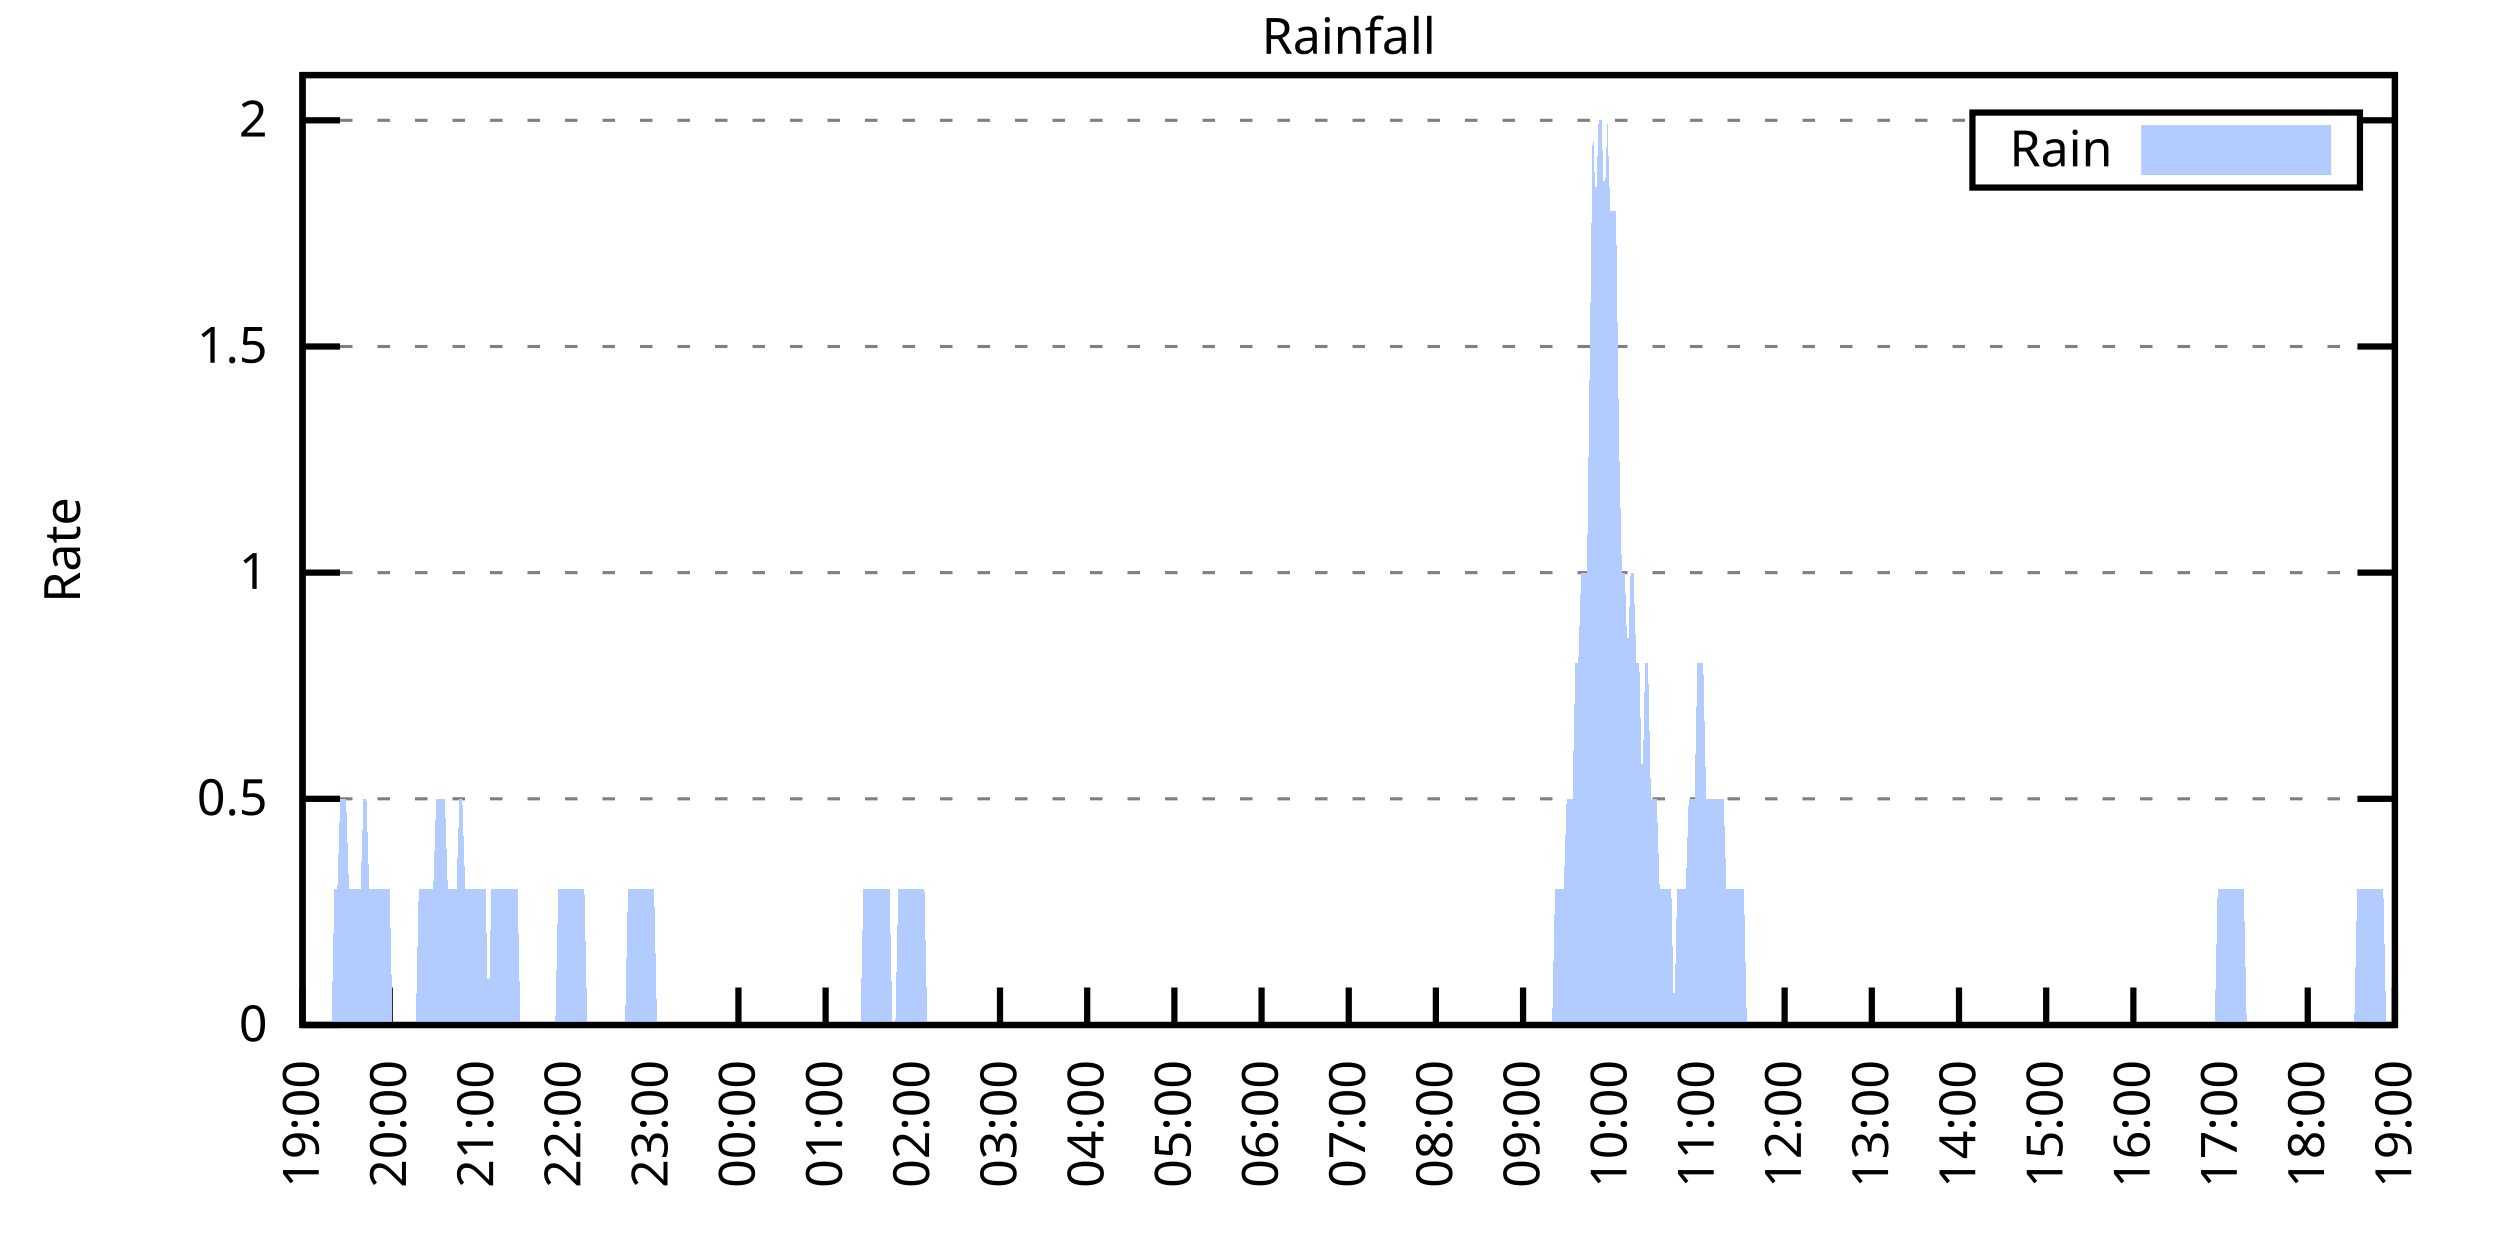
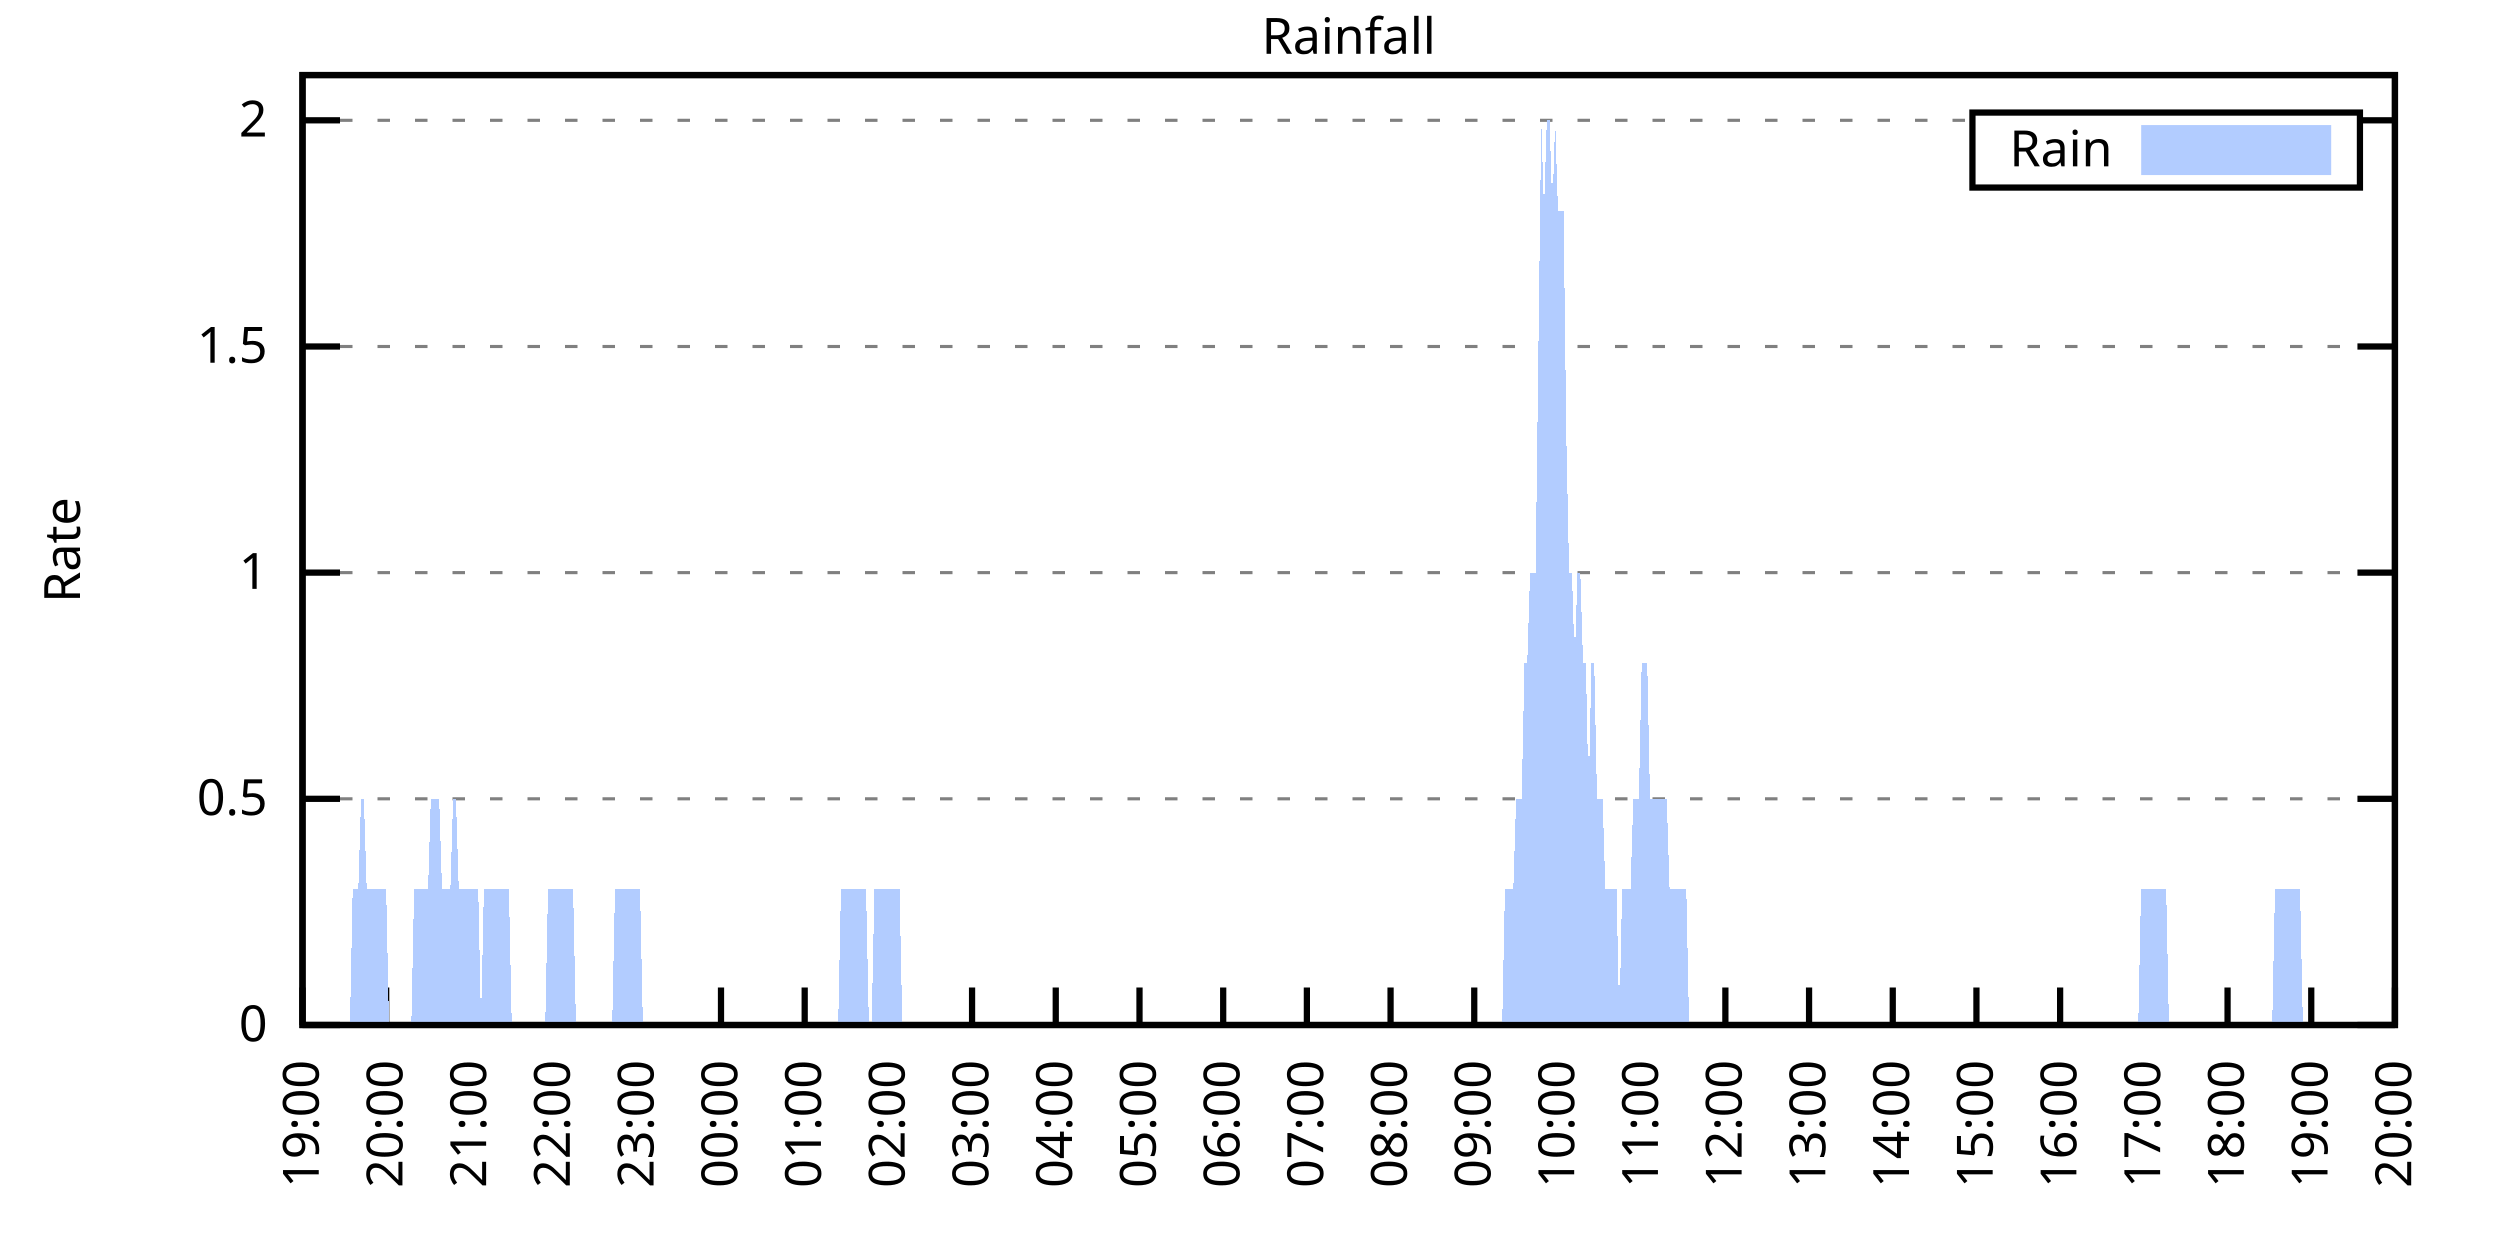
<svg xmlns="http://www.w3.org/2000/svg" xmlns:xlink="http://www.w3.org/1999/xlink" width="400" height="200" viewBox="0 0 400 200">
  <g id="gnuplot_canvas">
    <rect x="0" y="0" width="400" height="200" fill="none" />
    <defs>
      <circle id="gpDot" r="0.5" stroke-width="0.5" stroke="currentColor" />
      <path id="gpPt0" stroke-width="0.333" stroke="currentColor" d="M-1,0 h2 M0,-1 v2" />
      <path id="gpPt1" stroke-width="0.333" stroke="currentColor" d="M-1,-1 L1,1 M1,-1 L-1,1" />
      <path id="gpPt2" stroke-width="0.333" stroke="currentColor" d="M-1,0 L1,0 M0,-1 L0,1 M-1,-1 L1,1 M-1,1 L1,-1" />
      <rect id="gpPt3" stroke-width="0.333" stroke="currentColor" x="-1" y="-1" width="2" height="2" />
      <rect id="gpPt4" stroke-width="0.333" stroke="currentColor" fill="currentColor" x="-1" y="-1" width="2" height="2" />
      <circle id="gpPt5" stroke-width="0.333" stroke="currentColor" cx="0" cy="0" r="1" />
      <use xlink:href="#gpPt5" id="gpPt6" fill="currentColor" stroke="none" />
      <path id="gpPt7" stroke-width="0.333" stroke="currentColor" d="M0,-1.33 L-1.33,0.67 L1.33,0.67 z" />
      <use xlink:href="#gpPt7" id="gpPt8" fill="currentColor" stroke="none" />
      <use xlink:href="#gpPt7" id="gpPt9" stroke="currentColor" transform="rotate(180)" />
      <use xlink:href="#gpPt9" id="gpPt10" fill="currentColor" stroke="none" />
      <use xlink:href="#gpPt3" id="gpPt11" stroke="currentColor" transform="rotate(45)" />
      <use xlink:href="#gpPt11" id="gpPt12" fill="currentColor" stroke="none" />
      <path id="gpPt13" stroke-width="0.333" stroke="currentColor" d="M0,1.330 L1.265,0.411 L0.782,-1.067 L-0.782,-1.076 L-1.265,0.411 z" />
      <use xlink:href="#gpPt13" id="gpPt14" fill="currentColor" stroke="none" />
      <filter id="textbox" filterUnits="objectBoundingBox" x="0" y="0" height="1" width="1">
        <feFlood flood-color="white" flood-opacity="1" result="bgnd" />
        <feComposite in="SourceGraphic" in2="bgnd" operator="atop" />
      </filter>
      <filter id="greybox" filterUnits="objectBoundingBox" x="0" y="0" height="1" width="1">
        <feFlood flood-color="lightgrey" flood-opacity="1" result="grey" />
        <feComposite in="SourceGraphic" in2="grey" operator="atop" />
      </filter>
    </defs>
    <g fill="none" color="white" stroke="currentColor" stroke-width="1.00" stroke-linecap="butt" stroke-linejoin="miter">
</g>
    <g fill="none" color="black" stroke="currentColor" stroke-width="1.00" stroke-linecap="butt" stroke-linejoin="miter">
      <g stroke="none" shape-rendering="crispEdges">
        <polygon fill="rgb(255, 255, 255)" points="48.40,164.00 383.18,164.00 383.18,12.02 48.40,12.02 " />
      </g>
    </g>
    <g fill="none" color="black" stroke="currentColor" stroke-width="1.00" stroke-linecap="butt" stroke-linejoin="miter">
</g>
    <g fill="none" color="black" stroke="black" stroke-width="0.50" stroke-linecap="butt" stroke-linejoin="miter">
</g>
    <g fill="none" color="gray" stroke="currentColor" stroke-width="0.50" stroke-linecap="butt" stroke-linejoin="miter">
      <path stroke="gray" stroke-dasharray="2,4" class="gridline" d="M48.40,164.00 L383.19,164.00  " />
    </g>
    <g fill="none" color="gray" stroke="gray" stroke-width="1.00" stroke-linecap="butt" stroke-linejoin="miter">
</g>
    <g fill="none" color="black" stroke="currentColor" stroke-width="1.00" stroke-linecap="butt" stroke-linejoin="miter">
      <path stroke="black" d="M48.40,164.00 L54.40,164.00 M383.19,164.00 L377.19,164.00  " />
      <g transform="translate(42.80,166.60)" stroke="none" fill="black" font-family="Sans" font-size="8.00" text-anchor="end">
        <text>
          <tspan font-family="Sans"> 0</tspan>
        </text>
      </g>
    </g>
    <g fill="none" color="black" stroke="currentColor" stroke-width="1.00" stroke-linecap="butt" stroke-linejoin="miter">
</g>
    <g fill="none" color="black" stroke="black" stroke-width="0.50" stroke-linecap="butt" stroke-linejoin="miter">
</g>
    <g fill="none" color="gray" stroke="currentColor" stroke-width="0.50" stroke-linecap="butt" stroke-linejoin="miter">
      <path stroke="gray" stroke-dasharray="2,4" class="gridline" d="M48.40,127.81 L383.19,127.81  " />
    </g>
    <g fill="none" color="gray" stroke="gray" stroke-width="1.00" stroke-linecap="butt" stroke-linejoin="miter">
</g>
    <g fill="none" color="black" stroke="currentColor" stroke-width="1.00" stroke-linecap="butt" stroke-linejoin="miter">
      <path stroke="black" d="M48.40,127.81 L54.40,127.81 M383.19,127.81 L377.19,127.81  " />
      <g transform="translate(42.80,130.41)" stroke="none" fill="black" font-family="Sans" font-size="8.00" text-anchor="end">
        <text>
          <tspan font-family="Sans"> 0.5</tspan>
        </text>
      </g>
    </g>
    <g fill="none" color="black" stroke="currentColor" stroke-width="1.00" stroke-linecap="butt" stroke-linejoin="miter">
</g>
    <g fill="none" color="black" stroke="black" stroke-width="0.50" stroke-linecap="butt" stroke-linejoin="miter">
</g>
    <g fill="none" color="gray" stroke="currentColor" stroke-width="0.50" stroke-linecap="butt" stroke-linejoin="miter">
      <path stroke="gray" stroke-dasharray="2,4" class="gridline" d="M48.40,91.62 L383.19,91.62  " />
    </g>
    <g fill="none" color="gray" stroke="gray" stroke-width="1.00" stroke-linecap="butt" stroke-linejoin="miter">
</g>
    <g fill="none" color="black" stroke="currentColor" stroke-width="1.00" stroke-linecap="butt" stroke-linejoin="miter">
      <path stroke="black" d="M48.40,91.62 L54.40,91.62 M383.19,91.62 L377.19,91.62  " />
      <g transform="translate(42.80,94.22)" stroke="none" fill="black" font-family="Sans" font-size="8.00" text-anchor="end">
        <text>
          <tspan font-family="Sans"> 1</tspan>
        </text>
      </g>
    </g>
    <g fill="none" color="black" stroke="currentColor" stroke-width="1.00" stroke-linecap="butt" stroke-linejoin="miter">
</g>
    <g fill="none" color="black" stroke="black" stroke-width="0.50" stroke-linecap="butt" stroke-linejoin="miter">
</g>
    <g fill="none" color="gray" stroke="currentColor" stroke-width="0.50" stroke-linecap="butt" stroke-linejoin="miter">
      <path stroke="gray" stroke-dasharray="2,4" class="gridline" d="M48.40,55.44 L383.19,55.44  " />
    </g>
    <g fill="none" color="gray" stroke="gray" stroke-width="1.00" stroke-linecap="butt" stroke-linejoin="miter">
</g>
    <g fill="none" color="black" stroke="currentColor" stroke-width="1.00" stroke-linecap="butt" stroke-linejoin="miter">
      <path stroke="black" d="M48.40,55.44 L54.40,55.44 M383.19,55.44 L377.19,55.44  " />
      <g transform="translate(42.80,58.04)" stroke="none" fill="black" font-family="Sans" font-size="8.00" text-anchor="end">
        <text>
          <tspan font-family="Sans"> 1.5</tspan>
        </text>
      </g>
    </g>
    <g fill="none" color="black" stroke="currentColor" stroke-width="1.00" stroke-linecap="butt" stroke-linejoin="miter">
</g>
    <g fill="none" color="black" stroke="black" stroke-width="0.50" stroke-linecap="butt" stroke-linejoin="miter">
</g>
    <g fill="none" color="gray" stroke="currentColor" stroke-width="0.50" stroke-linecap="butt" stroke-linejoin="miter">
      <path stroke="gray" stroke-dasharray="2,4" class="gridline" d="M48.40,19.25 L315.59,19.25 M377.59,19.25 L383.19,19.25  " />
    </g>
    <g fill="none" color="gray" stroke="gray" stroke-width="1.00" stroke-linecap="butt" stroke-linejoin="miter">
</g>
    <g fill="none" color="black" stroke="currentColor" stroke-width="1.00" stroke-linecap="butt" stroke-linejoin="miter">
      <path stroke="black" d="M48.40,19.25 L54.40,19.25 M383.19,19.25 L377.19,19.25  " />
      <g transform="translate(42.80,21.85)" stroke="none" fill="black" font-family="Sans" font-size="8.00" text-anchor="end">
        <text>
          <tspan font-family="Sans"> 2</tspan>
        </text>
      </g>
    </g>
    <g fill="none" color="black" stroke="currentColor" stroke-width="1.00" stroke-linecap="butt" stroke-linejoin="miter">
      <path stroke="black" d="M48.40,164.00 L48.40,158.00  " />
      <g transform="translate(51.00,169.60) rotate(270.00)" stroke="none" fill="black" font-family="Sans" font-size="8.00" text-anchor="end">
        <text>
          <tspan font-family="Sans">19:00</tspan>
        </text>
      </g>
    </g>
    <g fill="none" color="black" stroke="currentColor" stroke-width="1.00" stroke-linecap="butt" stroke-linejoin="miter">
-       <path stroke="black" d="M62.35,164.00 L62.35,158.00  " />
-       <g transform="translate(64.95,169.60) rotate(270.00)" stroke="none" fill="black" font-family="Sans" font-size="8.00" text-anchor="end">
+       <path stroke="black" d="M61.79,164.00 L61.79,158.00  " />
+       <g transform="translate(64.39,169.60) rotate(270.00)" stroke="none" fill="black" font-family="Sans" font-size="8.00" text-anchor="end">
        <text>
          <tspan font-family="Sans">20:00</tspan>
        </text>
      </g>
    </g>
    <g fill="none" color="black" stroke="currentColor" stroke-width="1.00" stroke-linecap="butt" stroke-linejoin="miter">
-       <path stroke="black" d="M76.30,164.00 L76.30,158.00  " />
-       <g transform="translate(78.90,169.60) rotate(270.00)" stroke="none" fill="black" font-family="Sans" font-size="8.00" text-anchor="end">
+       <path stroke="black" d="M75.18,164.00 L75.18,158.00  " />
+       <g transform="translate(77.78,169.60) rotate(270.00)" stroke="none" fill="black" font-family="Sans" font-size="8.00" text-anchor="end">
        <text>
          <tspan font-family="Sans">21:00</tspan>
        </text>
      </g>
    </g>
    <g fill="none" color="black" stroke="currentColor" stroke-width="1.00" stroke-linecap="butt" stroke-linejoin="miter">
-       <path stroke="black" d="M90.25,164.00 L90.25,158.00  " />
-       <g transform="translate(92.85,169.60) rotate(270.00)" stroke="none" fill="black" font-family="Sans" font-size="8.00" text-anchor="end">
+       <path stroke="black" d="M88.57,164.00 L88.57,158.00  " />
+       <g transform="translate(91.17,169.60) rotate(270.00)" stroke="none" fill="black" font-family="Sans" font-size="8.00" text-anchor="end">
        <text>
          <tspan font-family="Sans">22:00</tspan>
        </text>
      </g>
    </g>
    <g fill="none" color="black" stroke="currentColor" stroke-width="1.00" stroke-linecap="butt" stroke-linejoin="miter">
-       <path stroke="black" d="M104.20,164.00 L104.20,158.00  " />
-       <g transform="translate(106.80,169.60) rotate(270.00)" stroke="none" fill="black" font-family="Sans" font-size="8.00" text-anchor="end">
+       <path stroke="black" d="M101.97,164.00 L101.97,158.00  " />
+       <g transform="translate(104.57,169.60) rotate(270.00)" stroke="none" fill="black" font-family="Sans" font-size="8.00" text-anchor="end">
        <text>
          <tspan font-family="Sans">23:00</tspan>
        </text>
      </g>
    </g>
    <g fill="none" color="black" stroke="currentColor" stroke-width="1.00" stroke-linecap="butt" stroke-linejoin="miter">
-       <path stroke="black" d="M118.15,164.00 L118.15,158.00  " />
-       <g transform="translate(120.75,169.60) rotate(270.00)" stroke="none" fill="black" font-family="Sans" font-size="8.00" text-anchor="end">
+       <path stroke="black" d="M115.36,164.00 L115.36,158.00  " />
+       <g transform="translate(117.96,169.60) rotate(270.00)" stroke="none" fill="black" font-family="Sans" font-size="8.00" text-anchor="end">
        <text>
          <tspan font-family="Sans">00:00</tspan>
        </text>
      </g>
    </g>
    <g fill="none" color="black" stroke="currentColor" stroke-width="1.00" stroke-linecap="butt" stroke-linejoin="miter">
-       <path stroke="black" d="M132.10,164.00 L132.10,158.00  " />
-       <g transform="translate(134.70,169.60) rotate(270.00)" stroke="none" fill="black" font-family="Sans" font-size="8.00" text-anchor="end">
+       <path stroke="black" d="M128.75,164.00 L128.75,158.00  " />
+       <g transform="translate(131.35,169.60) rotate(270.00)" stroke="none" fill="black" font-family="Sans" font-size="8.00" text-anchor="end">
        <text>
          <tspan font-family="Sans">01:00</tspan>
        </text>
      </g>
    </g>
    <g fill="none" color="black" stroke="currentColor" stroke-width="1.00" stroke-linecap="butt" stroke-linejoin="miter">
-       <path stroke="black" d="M146.05,164.00 L146.05,158.00  " />
-       <g transform="translate(148.65,169.60) rotate(270.00)" stroke="none" fill="black" font-family="Sans" font-size="8.00" text-anchor="end">
+       <path stroke="black" d="M142.14,164.00 L142.14,158.00  " />
+       <g transform="translate(144.74,169.60) rotate(270.00)" stroke="none" fill="black" font-family="Sans" font-size="8.00" text-anchor="end">
        <text>
          <tspan font-family="Sans">02:00</tspan>
        </text>
      </g>
    </g>
    <g fill="none" color="black" stroke="currentColor" stroke-width="1.00" stroke-linecap="butt" stroke-linejoin="miter">
-       <path stroke="black" d="M160.00,164.00 L160.00,158.00  " />
-       <g transform="translate(162.60,169.60) rotate(270.00)" stroke="none" fill="black" font-family="Sans" font-size="8.00" text-anchor="end">
+       <path stroke="black" d="M155.53,164.00 L155.53,158.00  " />
+       <g transform="translate(158.13,169.60) rotate(270.00)" stroke="none" fill="black" font-family="Sans" font-size="8.00" text-anchor="end">
        <text>
          <tspan font-family="Sans">03:00</tspan>
        </text>
      </g>
    </g>
    <g fill="none" color="black" stroke="currentColor" stroke-width="1.00" stroke-linecap="butt" stroke-linejoin="miter">
-       <path stroke="black" d="M173.95,164.00 L173.95,158.00  " />
-       <g transform="translate(176.55,169.60) rotate(270.00)" stroke="none" fill="black" font-family="Sans" font-size="8.00" text-anchor="end">
+       <path stroke="black" d="M168.92,164.00 L168.92,158.00  " />
+       <g transform="translate(171.52,169.60) rotate(270.00)" stroke="none" fill="black" font-family="Sans" font-size="8.00" text-anchor="end">
        <text>
          <tspan font-family="Sans">04:00</tspan>
        </text>
      </g>
    </g>
    <g fill="none" color="black" stroke="currentColor" stroke-width="1.00" stroke-linecap="butt" stroke-linejoin="miter">
-       <path stroke="black" d="M187.90,164.00 L187.90,158.00  " />
-       <g transform="translate(190.50,169.60) rotate(270.00)" stroke="none" fill="black" font-family="Sans" font-size="8.00" text-anchor="end">
+       <path stroke="black" d="M182.32,164.00 L182.32,158.00  " />
+       <g transform="translate(184.92,169.60) rotate(270.00)" stroke="none" fill="black" font-family="Sans" font-size="8.00" text-anchor="end">
        <text>
          <tspan font-family="Sans">05:00</tspan>
        </text>
      </g>
    </g>
    <g fill="none" color="black" stroke="currentColor" stroke-width="1.00" stroke-linecap="butt" stroke-linejoin="miter">
-       <path stroke="black" d="M201.85,164.00 L201.85,158.00  " />
-       <g transform="translate(204.45,169.60) rotate(270.00)" stroke="none" fill="black" font-family="Sans" font-size="8.00" text-anchor="end">
+       <path stroke="black" d="M195.71,164.00 L195.71,158.00  " />
+       <g transform="translate(198.31,169.60) rotate(270.00)" stroke="none" fill="black" font-family="Sans" font-size="8.00" text-anchor="end">
        <text>
          <tspan font-family="Sans">06:00</tspan>
        </text>
      </g>
    </g>
    <g fill="none" color="black" stroke="currentColor" stroke-width="1.00" stroke-linecap="butt" stroke-linejoin="miter">
-       <path stroke="black" d="M215.80,164.00 L215.80,158.00  " />
-       <g transform="translate(218.40,169.60) rotate(270.00)" stroke="none" fill="black" font-family="Sans" font-size="8.00" text-anchor="end">
+       <path stroke="black" d="M209.10,164.00 L209.10,158.00  " />
+       <g transform="translate(211.70,169.60) rotate(270.00)" stroke="none" fill="black" font-family="Sans" font-size="8.00" text-anchor="end">
        <text>
          <tspan font-family="Sans">07:00</tspan>
        </text>
      </g>
    </g>
    <g fill="none" color="black" stroke="currentColor" stroke-width="1.00" stroke-linecap="butt" stroke-linejoin="miter">
-       <path stroke="black" d="M229.74,164.00 L229.74,158.00  " />
-       <g transform="translate(232.34,169.60) rotate(270.00)" stroke="none" fill="black" font-family="Sans" font-size="8.00" text-anchor="end">
+       <path stroke="black" d="M222.49,164.00 L222.49,158.00  " />
+       <g transform="translate(225.09,169.60) rotate(270.00)" stroke="none" fill="black" font-family="Sans" font-size="8.00" text-anchor="end">
        <text>
          <tspan font-family="Sans">08:00</tspan>
        </text>
      </g>
    </g>
    <g fill="none" color="black" stroke="currentColor" stroke-width="1.00" stroke-linecap="butt" stroke-linejoin="miter">
-       <path stroke="black" d="M243.69,164.00 L243.69,158.00  " />
-       <g transform="translate(246.29,169.60) rotate(270.00)" stroke="none" fill="black" font-family="Sans" font-size="8.00" text-anchor="end">
+       <path stroke="black" d="M235.88,164.00 L235.88,158.00  " />
+       <g transform="translate(238.48,169.60) rotate(270.00)" stroke="none" fill="black" font-family="Sans" font-size="8.00" text-anchor="end">
        <text>
          <tspan font-family="Sans">09:00</tspan>
        </text>
      </g>
    </g>
    <g fill="none" color="black" stroke="currentColor" stroke-width="1.00" stroke-linecap="butt" stroke-linejoin="miter">
-       <path stroke="black" d="M257.64,164.00 L257.64,158.00  " />
-       <g transform="translate(260.24,169.60) rotate(270.00)" stroke="none" fill="black" font-family="Sans" font-size="8.00" text-anchor="end">
+       <path stroke="black" d="M249.27,164.00 L249.27,158.00  " />
+       <g transform="translate(251.87,169.60) rotate(270.00)" stroke="none" fill="black" font-family="Sans" font-size="8.00" text-anchor="end">
        <text>
          <tspan font-family="Sans">10:00</tspan>
        </text>
      </g>
    </g>
    <g fill="none" color="black" stroke="currentColor" stroke-width="1.00" stroke-linecap="butt" stroke-linejoin="miter">
-       <path stroke="black" d="M271.59,164.00 L271.59,158.00  " />
-       <g transform="translate(274.19,169.60) rotate(270.00)" stroke="none" fill="black" font-family="Sans" font-size="8.00" text-anchor="end">
+       <path stroke="black" d="M262.67,164.00 L262.67,158.00  " />
+       <g transform="translate(265.27,169.60) rotate(270.00)" stroke="none" fill="black" font-family="Sans" font-size="8.00" text-anchor="end">
        <text>
          <tspan font-family="Sans">11:00</tspan>
        </text>
      </g>
    </g>
    <g fill="none" color="black" stroke="currentColor" stroke-width="1.00" stroke-linecap="butt" stroke-linejoin="miter">
-       <path stroke="black" d="M285.54,164.00 L285.54,158.00  " />
-       <g transform="translate(288.14,169.60) rotate(270.00)" stroke="none" fill="black" font-family="Sans" font-size="8.00" text-anchor="end">
+       <path stroke="black" d="M276.06,164.00 L276.06,158.00  " />
+       <g transform="translate(278.66,169.60) rotate(270.00)" stroke="none" fill="black" font-family="Sans" font-size="8.00" text-anchor="end">
        <text>
          <tspan font-family="Sans">12:00</tspan>
        </text>
      </g>
    </g>
    <g fill="none" color="black" stroke="currentColor" stroke-width="1.00" stroke-linecap="butt" stroke-linejoin="miter">
-       <path stroke="black" d="M299.49,164.00 L299.49,158.00  " />
-       <g transform="translate(302.09,169.60) rotate(270.00)" stroke="none" fill="black" font-family="Sans" font-size="8.00" text-anchor="end">
+       <path stroke="black" d="M289.45,164.00 L289.45,158.00  " />
+       <g transform="translate(292.05,169.60) rotate(270.00)" stroke="none" fill="black" font-family="Sans" font-size="8.00" text-anchor="end">
        <text>
          <tspan font-family="Sans">13:00</tspan>
        </text>
      </g>
    </g>
    <g fill="none" color="black" stroke="currentColor" stroke-width="1.00" stroke-linecap="butt" stroke-linejoin="miter">
-       <path stroke="black" d="M313.44,164.00 L313.44,158.00  " />
-       <g transform="translate(316.04,169.60) rotate(270.00)" stroke="none" fill="black" font-family="Sans" font-size="8.00" text-anchor="end">
+       <path stroke="black" d="M302.84,164.00 L302.84,158.00  " />
+       <g transform="translate(305.44,169.60) rotate(270.00)" stroke="none" fill="black" font-family="Sans" font-size="8.00" text-anchor="end">
        <text>
          <tspan font-family="Sans">14:00</tspan>
        </text>
      </g>
    </g>
    <g fill="none" color="black" stroke="currentColor" stroke-width="1.00" stroke-linecap="butt" stroke-linejoin="miter">
-       <path stroke="black" d="M327.39,164.00 L327.39,158.00  " />
-       <g transform="translate(329.99,169.60) rotate(270.00)" stroke="none" fill="black" font-family="Sans" font-size="8.00" text-anchor="end">
+       <path stroke="black" d="M316.23,164.00 L316.23,158.00  " />
+       <g transform="translate(318.83,169.60) rotate(270.00)" stroke="none" fill="black" font-family="Sans" font-size="8.00" text-anchor="end">
        <text>
          <tspan font-family="Sans">15:00</tspan>
        </text>
      </g>
    </g>
    <g fill="none" color="black" stroke="currentColor" stroke-width="1.00" stroke-linecap="butt" stroke-linejoin="miter">
-       <path stroke="black" d="M341.34,164.00 L341.34,158.00  " />
-       <g transform="translate(343.94,169.60) rotate(270.00)" stroke="none" fill="black" font-family="Sans" font-size="8.00" text-anchor="end">
+       <path stroke="black" d="M329.62,164.00 L329.62,158.00  " />
+       <g transform="translate(332.22,169.60) rotate(270.00)" stroke="none" fill="black" font-family="Sans" font-size="8.00" text-anchor="end">
        <text>
          <tspan font-family="Sans">16:00</tspan>
        </text>
      </g>
    </g>
    <g fill="none" color="black" stroke="currentColor" stroke-width="1.00" stroke-linecap="butt" stroke-linejoin="miter">
-       <path stroke="black" d="M355.29,164.00 L355.29,158.00  " />
-       <g transform="translate(357.89,169.60) rotate(270.00)" stroke="none" fill="black" font-family="Sans" font-size="8.00" text-anchor="end">
+       <path stroke="black" d="M343.02,164.00 L343.02,158.00  " />
+       <g transform="translate(345.62,169.60) rotate(270.00)" stroke="none" fill="black" font-family="Sans" font-size="8.00" text-anchor="end">
        <text>
          <tspan font-family="Sans">17:00</tspan>
        </text>
      </g>
    </g>
    <g fill="none" color="black" stroke="currentColor" stroke-width="1.00" stroke-linecap="butt" stroke-linejoin="miter">
-       <path stroke="black" d="M369.24,164.00 L369.24,158.00  " />
-       <g transform="translate(371.84,169.60) rotate(270.00)" stroke="none" fill="black" font-family="Sans" font-size="8.00" text-anchor="end">
+       <path stroke="black" d="M356.41,164.00 L356.41,158.00  " />
+       <g transform="translate(359.01,169.60) rotate(270.00)" stroke="none" fill="black" font-family="Sans" font-size="8.00" text-anchor="end">
        <text>
          <tspan font-family="Sans">18:00</tspan>
+         </text>
+       </g>
+     </g>
+     <g fill="none" color="black" stroke="currentColor" stroke-width="1.00" stroke-linecap="butt" stroke-linejoin="miter">
+       <path stroke="black" d="M369.80,164.00 L369.80,158.00  " />
+       <g transform="translate(372.40,169.60) rotate(270.00)" stroke="none" fill="black" font-family="Sans" font-size="8.00" text-anchor="end">
+         <text>
+           <tspan font-family="Sans">19:00</tspan>
        </text>
      </g>
    </g>
    <g fill="none" color="black" stroke="currentColor" stroke-width="1.00" stroke-linecap="butt" stroke-linejoin="miter">
      <path stroke="black" d="M383.19,164.00 L383.19,158.00  " />
      <g transform="translate(385.79,169.60) rotate(270.00)" stroke="none" fill="black" font-family="Sans" font-size="8.00" text-anchor="end">
        <text>
-           <tspan font-family="Sans">19:00</tspan>
+           <tspan font-family="Sans">20:00</tspan>
        </text>
      </g>
    </g>
    <g fill="none" color="black" stroke="currentColor" stroke-width="1.00" stroke-linecap="butt" stroke-linejoin="miter">
</g>
    <g fill="none" color="black" stroke="currentColor" stroke-width="1.00" stroke-linecap="butt" stroke-linejoin="miter">
      <path stroke="black" d="M48.40,12.01 L48.40,164.00 L383.19,164.00 L383.19,12.01 L48.40,12.01 Z  " />
    </g>
    <g fill="none" color="black" stroke="currentColor" stroke-width="1.00" stroke-linecap="butt" stroke-linejoin="miter">
</g>
    <g fill="none" color="black" stroke="currentColor" stroke-width="1.00" stroke-linecap="butt" stroke-linejoin="miter">
      <path stroke="black" d="M315.59,30.01 L315.59,18.01 L377.59,18.01 L377.59,30.01 L315.59,30.01 Z  " />
    </g>
    <g id="Rainfall_plot_1">
      <g fill="none" color="white" stroke="black" stroke-width="2.00" stroke-linecap="butt" stroke-linejoin="miter">
</g>
      <g fill="none" color="black" stroke="currentColor" stroke-width="2.00" stroke-linecap="butt" stroke-linejoin="miter">
        <g transform="translate(337.99,26.61)" stroke="none" fill="black" font-family="Sans" font-size="8.00" text-anchor="end">
          <text>
            <tspan font-family="Sans">Rain</tspan>
          </text>
        </g>
      </g>
      <g fill="none" color="black" stroke="currentColor" stroke-width="2.00" stroke-linecap="butt" stroke-linejoin="miter">
        <g stroke="none" shape-rendering="crispEdges">
          <polygon fill="rgb(178, 204, 255)" points="343.59,27.01 371.99,27.01 371.99,21.01 343.59,21.01 " />
        </g>
        <path stroke="rgb(178, 204, 255)" d="M343.59,27.01 L371.99,27.01 L371.99,21.01 L343.59,21.01 L343.59,27.01 Z  " />
      </g>
      <g fill="none" color="black" stroke="currentColor" stroke-width="2.00" stroke-linecap="butt" stroke-linejoin="miter">
        <g stroke="none" shape-rendering="crispEdges">
-           <polygon fill="rgb(178, 204, 255)" points="48.86,164.00 49.33,164.00 49.79,164.00 50.26,164.00 50.72,164.00 51.19,164.00 51.65,164.00 52.12,164.00 52.58,164.00 53.05,164.00 53.51,142.29 53.98,142.29 54.44,127.81 54.91,127.81 55.37,127.81 55.84,142.29 56.30,142.29 56.77,142.29 57.23,142.29 57.70,142.29 58.16,127.81 58.63,127.81 59.09,142.29 59.56,142.29 60.02,142.29 60.49,142.29 60.95,142.29 61.42,142.29 61.88,142.29 62.35,142.29 62.81,164.00 63.28,164.00 63.74,164.00 64.21,164.00 64.67,164.00 65.14,164.00 65.60,164.00 66.07,164.00 66.53,164.00 67.00,142.29 67.46,142.29 67.93,142.29 68.39,142.29 68.86,142.29 69.32,142.29 69.79,127.81 70.25,127.81 70.72,127.81 71.18,127.81 71.65,142.29 72.11,142.29 72.58,142.29 73.04,142.29 73.51,127.81 73.97,127.81 74.44,142.29 74.90,142.29 75.37,142.29 75.83,142.29 76.30,142.29 76.76,142.29 77.23,142.29 77.69,142.29 78.16,164.00 78.62,142.29 79.09,142.29 79.55,142.29 80.02,142.29 80.48,142.29 80.95,142.29 81.41,142.29 81.88,142.29 82.34,142.29 82.81,142.29 83.27,164.00 83.74,164.00 84.20,164.00 84.67,164.00 85.13,164.00 85.60,164.00 86.06,164.00 86.53,164.00 86.99,164.00 87.46,164.00 87.92,164.00 88.39,164.00 88.85,164.00 89.32,142.29 89.78,142.29 90.25,142.29 90.71,142.29 91.18,142.29 91.64,142.29 92.11,142.29 92.57,142.29 93.04,142.29 93.50,142.29 93.97,164.00 94.43,164.00 94.90,164.00 95.36,164.00 95.83,164.00 96.29,164.00 96.76,164.00 97.22,164.00 97.69,164.00 98.15,164.00 98.62,164.00 99.08,164.00 99.55,164.00 100.01,164.00 100.48,142.29 100.94,142.29 101.41,142.29 101.87,142.29 102.34,142.29 102.80,142.29 103.27,142.29 103.73,142.29 104.20,142.29 104.66,142.29 105.13,164.00 105.59,164.00 106.06,164.00 106.52,164.00 106.99,164.00 107.45,164.00 107.92,164.00 108.38,164.00 108.85,164.00 109.31,164.00 109.78,164.00 110.24,164.00 110.71,164.00 111.17,164.00 111.64,164.00 112.10,164.00 112.57,164.00 113.03,164.00 113.50,164.00 113.96,164.00 114.43,164.00 114.89,164.00 115.36,164.00 115.82,164.00 116.29,164.00 116.75,164.00 117.22,164.00 117.68,164.00 118.15,164.00 118.61,164.00 119.08,164.00 119.54,164.00 120.01,164.00 120.47,164.00 120.94,164.00 121.40,164.00 121.87,164.00 122.33,164.00 122.80,164.00 123.26,164.00 123.73,164.00 124.19,164.00 124.66,164.00 125.12,164.00 125.59,164.00 126.05,164.00 126.52,164.00 126.98,164.00 127.45,164.00 127.91,164.00 128.38,164.00 128.84,164.00 129.31,164.00 129.77,164.00 130.24,164.00 130.70,164.00 131.17,164.00 131.63,164.00 132.10,164.00 132.56,164.00 133.03,164.00 133.49,164.00 133.96,164.00 134.42,164.00 134.89,164.00 135.35,164.00 135.82,164.00 136.28,164.00 136.75,164.00 137.21,164.00 137.68,164.00 138.14,142.29 138.61,142.29 139.07,142.29 139.54,142.29 140.00,142.29 140.47,142.29 140.93,142.29 141.40,142.29 141.86,142.29 142.33,142.29 142.79,164.00 143.26,164.00 143.72,142.29 144.19,142.29 144.65,142.29 145.12,142.29 145.58,142.29 146.05,142.29 146.51,142.29 146.98,142.29 147.44,142.29 147.91,142.29 148.37,164.00 148.84,164.00 149.30,164.00 149.77,164.00 150.23,164.00 150.70,164.00 151.16,164.00 151.63,164.00 152.09,164.00 152.56,164.00 153.02,164.00 153.49,164.00 153.95,164.00 154.42,164.00 154.88,164.00 155.35,164.00 155.81,164.00 156.28,164.00 156.74,164.00 157.21,164.00 157.67,164.00 158.14,164.00 158.60,164.00 159.07,164.00 159.53,164.00 160.00,164.00 160.46,164.00 160.93,164.00 161.39,164.00 161.86,164.00 162.32,164.00 162.79,164.00 163.25,164.00 163.72,164.00 164.18,164.00 164.65,164.00 165.11,164.00 165.58,164.00 166.04,164.00 166.51,164.00 166.97,164.00 167.44,164.00 167.90,164.00 168.37,164.00 168.83,164.00 169.30,164.00 169.76,164.00 170.23,164.00 170.69,164.00 171.16,164.00 171.62,164.00 172.09,164.00 172.55,164.00 173.02,164.00 173.48,164.00 173.95,164.00 174.41,164.00 174.88,164.00 175.34,164.00 175.81,164.00 176.27,164.00 176.74,164.00 177.20,164.00 177.67,164.00 178.13,164.00 178.60,164.00 179.06,164.00 179.53,164.00 179.99,164.00 180.46,164.00 180.92,164.00 181.39,164.00 181.85,164.00 182.32,164.00 182.78,164.00 183.25,164.00 183.71,164.00 184.18,164.00 184.64,164.00 185.11,164.00 185.57,164.00 186.04,164.00 186.50,164.00 186.97,164.00 187.43,164.00 187.90,164.00 188.36,164.00 188.83,164.00 189.29,164.00 189.76,164.00 190.22,164.00 190.69,164.00 191.15,164.00 191.62,164.00 192.08,164.00 192.55,164.00 193.01,164.00 193.48,164.00 193.94,164.00 194.41,164.00 194.87,164.00 195.34,164.00 195.80,164.00 196.27,164.00 196.73,164.00 197.20,164.00 197.66,164.00 198.13,164.00 198.59,164.00 199.06,164.00 199.52,164.00 199.99,164.00 200.45,164.00 200.92,164.00 201.38,164.00 201.85,164.00 202.31,164.00 202.78,164.00 203.24,164.00 203.71,164.00 204.17,164.00 204.64,164.00 205.10,164.00 205.57,164.00 206.03,164.00 206.50,164.00 206.96,164.00 207.43,164.00 207.89,164.00 208.36,164.00 208.82,164.00 209.29,164.00 209.75,164.00 210.22,164.00 210.68,164.00 211.15,164.00 211.61,164.00 212.08,164.00 212.54,164.00 213.01,164.00 213.47,164.00 213.94,164.00 214.40,164.00 214.87,164.00 215.33,164.00 215.80,164.00 216.26,164.00 216.72,164.00 217.19,164.00 217.65,164.00 218.12,164.00 218.58,164.00 219.05,164.00 219.51,164.00 219.98,164.00 220.44,164.00 220.91,164.00 221.37,164.00 221.84,164.00 222.30,164.00 222.77,164.00 223.23,164.00 223.70,164.00 224.16,164.00 224.63,164.00 225.09,164.00 225.56,164.00 226.02,164.00 226.49,164.00 226.95,164.00 227.42,164.00 227.88,164.00 228.35,164.00 228.81,164.00 229.28,164.00 229.74,164.00 230.21,164.00 230.67,164.00 231.14,164.00 231.60,164.00 232.07,164.00 232.53,164.00 233.00,164.00 233.46,164.00 233.93,164.00 234.39,164.00 234.86,164.00 235.32,164.00 235.79,164.00 236.25,164.00 236.72,164.00 237.18,164.00 237.65,164.00 238.11,164.00 238.58,164.00 239.04,164.00 239.51,164.00 239.97,164.00 240.44,164.00 240.90,164.00 241.37,164.00 241.83,164.00 242.30,164.00 242.76,164.00 243.23,164.00 243.69,164.00 244.16,164.00 244.62,164.00 245.09,164.00 245.55,164.00 246.02,164.00 246.48,164.00 246.95,164.00 247.41,164.00 247.88,164.00 248.34,164.00 248.81,142.29 249.27,142.29 249.74,142.29 250.20,142.29 250.67,127.81 251.13,127.81 251.60,127.81 252.06,106.10 252.53,106.10 252.99,91.62 253.46,91.62 253.92,91.62 254.39,55.44 254.85,19.25 255.32,33.72 255.78,19.25 256.25,19.25 256.71,33.72 257.18,19.25 257.64,33.72 258.11,33.72 258.57,33.72 259.04,69.91 259.50,91.62 259.97,91.62 260.43,106.10 260.90,91.62 261.36,91.62 261.83,106.10 262.29,106.10 262.76,127.81 263.22,106.10 263.69,106.10 264.15,127.81 264.62,127.81 265.08,127.81 265.55,142.29 266.01,142.29 266.48,142.29 266.94,142.29 267.41,142.29 267.87,164.00 268.34,142.29 268.80,142.29 269.27,142.29 269.73,142.29 270.20,127.81 270.66,127.81 271.13,127.81 271.59,106.10 272.06,106.10 272.52,106.10 272.99,127.81 273.45,127.81 273.92,127.81 274.38,127.81 274.85,127.81 275.31,127.81 275.78,127.81 276.24,142.29 276.71,142.29 277.17,142.29 277.64,142.29 278.10,142.29 278.57,142.29 279.03,142.29 279.50,164.00 279.96,164.00 280.43,164.00 280.89,164.00 281.36,164.00 281.82,164.00 282.29,164.00 282.75,164.00 283.22,164.00 283.68,164.00 284.15,164.00 284.61,164.00 285.08,164.00 285.54,164.00 286.01,164.00 286.47,164.00 286.94,164.00 287.40,164.00 287.87,164.00 288.33,164.00 288.80,164.00 289.26,164.00 289.73,164.00 290.19,164.00 290.66,164.00 291.12,164.00 291.59,164.00 292.05,164.00 292.52,164.00 292.98,164.00 293.45,164.00 293.91,164.00 294.38,164.00 294.84,164.00 295.31,164.00 295.77,164.00 296.24,164.00 296.70,164.00 297.17,164.00 297.63,164.00 298.10,164.00 298.56,164.00 299.03,164.00 299.49,164.00 299.96,164.00 300.42,164.00 300.89,164.00 301.35,164.00 301.82,164.00 302.28,164.00 302.75,164.00 303.21,164.00 303.68,164.00 304.14,164.00 304.61,164.00 305.07,164.00 305.54,164.00 306.00,164.00 306.47,164.00 306.93,164.00 307.40,164.00 307.86,164.00 308.33,164.00 308.79,164.00 309.26,164.00 309.72,164.00 310.19,164.00 310.65,164.00 311.12,164.00 311.58,164.00 312.05,164.00 312.51,164.00 312.98,164.00 313.44,164.00 313.91,164.00 314.37,164.00 314.84,164.00 315.30,164.00 315.77,164.00 316.23,164.00 316.70,164.00 317.16,164.00 317.63,164.00 318.09,164.00 318.56,164.00 319.02,164.00 319.49,164.00 319.95,164.00 320.42,164.00 320.88,164.00 321.35,164.00 321.81,164.00 322.28,164.00 322.74,164.00 323.21,164.00 323.67,164.00 324.14,164.00 324.60,164.00 325.07,164.00 325.53,164.00 326.00,164.00 326.46,164.00 326.93,164.00 327.39,164.00 327.86,164.00 328.32,164.00 328.79,164.00 329.25,164.00 329.72,164.00 330.18,164.00 330.65,164.00 331.11,164.00 331.58,164.00 332.04,164.00 332.51,164.00 332.97,164.00 333.44,164.00 333.90,164.00 334.37,164.00 334.83,164.00 335.30,164.00 335.76,164.00 336.23,164.00 336.69,164.00 337.16,164.00 337.62,164.00 338.09,164.00 338.55,164.00 339.02,164.00 339.48,164.00 339.95,164.00 340.41,164.00 340.88,164.00 341.34,164.00 341.81,164.00 342.27,164.00 342.74,164.00 343.20,164.00 343.67,164.00 344.13,164.00 344.60,164.00 345.06,164.00 345.53,164.00 345.99,164.00 346.46,164.00 346.92,164.00 347.39,164.00 347.85,164.00 348.32,164.00 348.78,164.00 349.25,164.00 349.71,164.00 350.18,164.00 350.64,164.00 351.11,164.00 351.57,164.00 352.04,164.00 352.50,164.00 352.97,164.00 353.43,164.00 353.90,164.00 354.36,164.00 354.83,142.29 355.29,142.29 355.76,142.29 356.22,142.29 356.69,142.29 357.15,142.29 357.62,142.29 358.08,142.29 358.55,142.29 359.01,142.29 359.48,164.00 359.94,164.00 360.41,164.00 360.87,164.00 361.34,164.00 361.80,164.00 362.27,164.00 362.73,164.00 363.20,164.00 363.66,164.00 364.13,164.00 364.59,164.00 365.06,164.00 365.52,164.00 365.99,164.00 366.45,164.00 366.92,164.00 367.38,164.00 367.85,164.00 368.31,164.00 368.78,164.00 369.24,164.00 369.71,164.00 370.17,164.00 370.64,164.00 371.10,164.00 371.57,164.00 372.03,164.00 372.50,164.00 372.96,164.00 373.43,164.00 373.89,164.00 374.36,164.00 374.82,164.00 375.29,164.00 375.75,164.00 376.22,164.00 376.68,164.00 377.15,142.29 377.61,142.29 378.08,142.29 378.54,142.29 379.01,142.29 379.47,142.29 379.94,142.29 380.40,142.29 380.87,142.29 381.33,142.29 381.80,164.00 382.26,164.00 382.73,164.00 383.19,164.00 383.19,164.00 48.86,164.00 " />
+           <polygon fill="rgb(178, 204, 255)" points="51.97,164.00 52.42,164.00 52.86,164.00 53.31,164.00 53.76,164.00 54.20,164.00 54.65,164.00 55.10,164.00 55.54,164.00 55.99,164.00 56.43,142.29 56.88,142.29 57.33,142.29 57.77,127.81 58.22,127.81 58.67,142.29 59.11,142.29 59.56,142.29 60.01,142.29 60.45,142.29 60.90,142.29 61.35,142.29 61.79,142.29 62.24,164.00 62.68,164.00 63.13,164.00 63.58,164.00 64.02,164.00 64.47,164.00 64.92,164.00 65.36,164.00 65.81,164.00 66.26,142.29 66.70,142.29 67.15,142.29 67.59,142.29 68.04,142.29 68.49,142.29 68.93,127.81 69.38,127.81 69.83,127.81 70.27,127.81 70.72,142.29 71.17,142.29 71.61,142.29 72.06,142.29 72.50,127.81 72.95,127.81 73.40,142.29 73.84,142.29 74.29,142.29 74.74,142.29 75.18,142.29 75.63,142.29 76.08,142.29 76.52,142.29 76.97,164.00 77.42,142.29 77.86,142.29 78.31,142.29 78.75,142.29 79.20,142.29 79.65,142.29 80.09,142.29 80.54,142.29 80.99,142.29 81.43,142.29 81.88,164.00 82.33,164.00 82.77,164.00 83.22,164.00 83.66,164.00 84.11,164.00 84.56,164.00 85.00,164.00 85.45,164.00 85.90,164.00 86.34,164.00 86.79,164.00 87.24,164.00 87.68,142.29 88.13,142.29 88.57,142.29 89.02,142.29 89.47,142.29 89.91,142.29 90.36,142.29 90.81,142.29 91.25,142.29 91.70,142.29 92.15,164.00 92.59,164.00 93.04,164.00 93.49,164.00 93.93,164.00 94.38,164.00 94.82,164.00 95.27,164.00 95.72,164.00 96.16,164.00 96.61,164.00 97.06,164.00 97.50,164.00 97.95,164.00 98.40,142.29 98.84,142.29 99.29,142.29 99.73,142.29 100.18,142.29 100.63,142.29 101.07,142.29 101.52,142.29 101.97,142.29 102.41,142.29 102.86,164.00 103.31,164.00 103.75,164.00 104.20,164.00 104.64,164.00 105.09,164.00 105.54,164.00 105.98,164.00 106.43,164.00 106.88,164.00 107.32,164.00 107.77,164.00 108.22,164.00 108.66,164.00 109.11,164.00 109.55,164.00 110.00,164.00 110.45,164.00 110.89,164.00 111.34,164.00 111.79,164.00 112.23,164.00 112.68,164.00 113.13,164.00 113.57,164.00 114.02,164.00 114.47,164.00 114.91,164.00 115.36,164.00 115.80,164.00 116.25,164.00 116.70,164.00 117.14,164.00 117.59,164.00 118.04,164.00 118.48,164.00 118.93,164.00 119.38,164.00 119.82,164.00 120.27,164.00 120.71,164.00 121.16,164.00 121.61,164.00 122.05,164.00 122.50,164.00 122.95,164.00 123.39,164.00 123.84,164.00 124.29,164.00 124.73,164.00 125.18,164.00 125.62,164.00 126.07,164.00 126.52,164.00 126.96,164.00 127.41,164.00 127.86,164.00 128.30,164.00 128.75,164.00 129.20,164.00 129.64,164.00 130.09,164.00 130.54,164.00 130.98,164.00 131.43,164.00 131.87,164.00 132.32,164.00 132.77,164.00 133.21,164.00 133.66,164.00 134.11,164.00 134.55,142.29 135.00,142.29 135.45,142.29 135.89,142.29 136.34,142.29 136.78,142.29 137.23,142.29 137.68,142.29 138.12,142.29 138.57,142.29 139.02,164.00 139.46,164.00 139.91,142.29 140.36,142.29 140.80,142.29 141.25,142.29 141.69,142.29 142.14,142.29 142.59,142.29 143.03,142.29 143.48,142.29 143.93,142.29 144.37,164.00 144.82,164.00 145.27,164.00 145.71,164.00 146.16,164.00 146.61,164.00 147.05,164.00 147.50,164.00 147.94,164.00 148.39,164.00 148.84,164.00 149.28,164.00 149.73,164.00 150.18,164.00 150.62,164.00 151.07,164.00 151.52,164.00 151.96,164.00 152.41,164.00 152.85,164.00 153.30,164.00 153.75,164.00 154.19,164.00 154.64,164.00 155.09,164.00 155.53,164.00 155.98,164.00 156.43,164.00 156.87,164.00 157.32,164.00 157.76,164.00 158.21,164.00 158.66,164.00 159.10,164.00 159.55,164.00 160.00,164.00 160.44,164.00 160.89,164.00 161.34,164.00 161.78,164.00 162.23,164.00 162.67,164.00 163.12,164.00 163.57,164.00 164.01,164.00 164.46,164.00 164.91,164.00 165.35,164.00 165.80,164.00 166.25,164.00 166.69,164.00 167.14,164.00 167.59,164.00 168.03,164.00 168.48,164.00 168.92,164.00 169.37,164.00 169.82,164.00 170.26,164.00 170.71,164.00 171.16,164.00 171.60,164.00 172.05,164.00 172.50,164.00 172.94,164.00 173.39,164.00 173.83,164.00 174.28,164.00 174.73,164.00 175.17,164.00 175.62,164.00 176.07,164.00 176.51,164.00 176.96,164.00 177.41,164.00 177.85,164.00 178.30,164.00 178.74,164.00 179.19,164.00 179.64,164.00 180.08,164.00 180.53,164.00 180.98,164.00 181.42,164.00 181.87,164.00 182.32,164.00 182.76,164.00 183.21,164.00 183.66,164.00 184.10,164.00 184.55,164.00 184.99,164.00 185.44,164.00 185.89,164.00 186.33,164.00 186.78,164.00 187.23,164.00 187.67,164.00 188.12,164.00 188.57,164.00 189.01,164.00 189.46,164.00 189.90,164.00 190.35,164.00 190.80,164.00 191.24,164.00 191.69,164.00 192.14,164.00 192.58,164.00 193.03,164.00 193.48,164.00 193.92,164.00 194.37,164.00 194.81,164.00 195.26,164.00 195.71,164.00 196.15,164.00 196.60,164.00 197.05,164.00 197.49,164.00 197.94,164.00 198.39,164.00 198.83,164.00 199.28,164.00 199.73,164.00 200.17,164.00 200.62,164.00 201.06,164.00 201.51,164.00 201.96,164.00 202.40,164.00 202.85,164.00 203.30,164.00 203.74,164.00 204.19,164.00 204.64,164.00 205.08,164.00 205.53,164.00 205.97,164.00 206.42,164.00 206.87,164.00 207.31,164.00 207.76,164.00 208.21,164.00 208.65,164.00 209.10,164.00 209.55,164.00 209.99,164.00 210.44,164.00 210.88,164.00 211.33,164.00 211.78,164.00 212.22,164.00 212.67,164.00 213.12,164.00 213.56,164.00 214.01,164.00 214.46,164.00 214.90,164.00 215.35,164.00 215.80,164.00 216.24,164.00 216.69,164.00 217.13,164.00 217.58,164.00 218.03,164.00 218.47,164.00 218.92,164.00 219.37,164.00 219.81,164.00 220.26,164.00 220.71,164.00 221.15,164.00 221.60,164.00 222.04,164.00 222.49,164.00 222.94,164.00 223.38,164.00 223.83,164.00 224.28,164.00 224.72,164.00 225.17,164.00 225.62,164.00 226.06,164.00 226.51,164.00 226.95,164.00 227.40,164.00 227.85,164.00 228.29,164.00 228.74,164.00 229.19,164.00 229.63,164.00 230.08,164.00 230.53,164.00 230.97,164.00 231.42,164.00 231.86,164.00 232.31,164.00 232.76,164.00 233.20,164.00 233.65,164.00 234.10,164.00 234.54,164.00 234.99,164.00 235.44,164.00 235.88,164.00 236.33,164.00 236.78,164.00 237.22,164.00 237.67,164.00 238.11,164.00 238.56,164.00 239.01,164.00 239.45,164.00 239.90,164.00 240.35,164.00 240.79,142.29 241.24,142.29 241.69,142.29 242.13,142.29 242.58,127.81 243.02,127.81 243.47,127.81 243.92,106.10 244.36,106.10 244.81,91.62 245.26,91.62 245.70,91.62 246.15,55.44 246.60,19.25 247.04,33.72 247.49,19.25 247.93,19.25 248.38,33.72 248.83,19.25 249.27,33.72 249.72,33.72 250.17,33.72 250.61,69.91 251.06,91.62 251.51,91.62 251.95,106.10 252.40,91.62 252.85,91.62 253.29,106.10 253.74,106.10 254.18,127.81 254.63,106.10 255.08,106.10 255.52,127.81 255.97,127.81 256.42,127.81 256.86,142.29 257.31,142.29 257.76,142.29 258.20,142.29 258.65,142.29 259.09,164.00 259.54,142.29 259.99,142.29 260.43,142.29 260.88,142.29 261.33,127.81 261.77,127.81 262.22,127.81 262.67,106.10 263.11,106.10 263.56,106.10 264.00,127.81 264.45,127.81 264.90,127.81 265.34,127.81 265.79,127.81 266.24,127.81 266.68,127.81 267.13,142.29 267.58,142.29 268.02,142.29 268.47,142.29 268.92,142.29 269.36,142.29 269.81,142.29 270.25,164.00 270.70,164.00 271.15,164.00 271.59,164.00 272.04,164.00 272.49,164.00 272.93,164.00 273.38,164.00 273.83,164.00 274.27,164.00 274.72,164.00 275.16,164.00 275.61,164.00 276.06,164.00 276.50,164.00 276.95,164.00 277.40,164.00 277.84,164.00 278.29,164.00 278.74,164.00 279.18,164.00 279.63,164.00 280.07,164.00 280.52,164.00 280.97,164.00 281.41,164.00 281.86,164.00 282.31,164.00 282.75,164.00 283.20,164.00 283.65,164.00 284.09,164.00 284.54,164.00 284.98,164.00 285.43,164.00 285.88,164.00 286.32,164.00 286.77,164.00 287.22,164.00 287.66,164.00 288.11,164.00 288.56,164.00 289.00,164.00 289.45,164.00 289.90,164.00 290.34,164.00 290.79,164.00 291.23,164.00 291.68,164.00 292.13,164.00 292.57,164.00 293.02,164.00 293.47,164.00 293.91,164.00 294.36,164.00 294.81,164.00 295.25,164.00 295.70,164.00 296.14,164.00 296.59,164.00 297.04,164.00 297.48,164.00 297.93,164.00 298.38,164.00 298.82,164.00 299.27,164.00 299.72,164.00 300.16,164.00 300.61,164.00 301.05,164.00 301.50,164.00 301.95,164.00 302.39,164.00 302.84,164.00 303.29,164.00 303.73,164.00 304.18,164.00 304.63,164.00 305.07,164.00 305.52,164.00 305.97,164.00 306.41,164.00 306.86,164.00 307.30,164.00 307.75,164.00 308.20,164.00 308.64,164.00 309.09,164.00 309.54,164.00 309.98,164.00 310.43,164.00 310.88,164.00 311.32,164.00 311.77,164.00 312.21,164.00 312.66,164.00 313.11,164.00 313.55,164.00 314.00,164.00 314.45,164.00 314.89,164.00 315.34,164.00 315.79,164.00 316.23,164.00 316.68,164.00 317.12,164.00 317.57,164.00 318.02,164.00 318.46,164.00 318.91,164.00 319.36,164.00 319.80,164.00 320.25,164.00 320.70,164.00 321.14,164.00 321.59,164.00 322.04,164.00 322.48,164.00 322.93,164.00 323.37,164.00 323.82,164.00 324.27,164.00 324.71,164.00 325.16,164.00 325.61,164.00 326.05,164.00 326.50,164.00 326.95,164.00 327.39,164.00 327.84,164.00 328.28,164.00 328.73,164.00 329.18,164.00 329.62,164.00 330.07,164.00 330.52,164.00 330.96,164.00 331.41,164.00 331.86,164.00 332.30,164.00 332.75,164.00 333.19,164.00 333.64,164.00 334.09,164.00 334.53,164.00 334.98,164.00 335.43,164.00 335.87,164.00 336.32,164.00 336.77,164.00 337.21,164.00 337.66,164.00 338.10,164.00 338.55,164.00 339.00,164.00 339.44,164.00 339.89,164.00 340.34,164.00 340.78,164.00 341.23,164.00 341.68,164.00 342.12,164.00 342.57,142.29 343.02,142.29 343.46,142.29 343.91,142.29 344.35,142.29 344.80,142.29 345.25,142.29 345.69,142.29 346.14,142.29 346.59,142.29 347.03,164.00 347.48,164.00 347.93,164.00 348.37,164.00 348.82,164.00 349.26,164.00 349.71,164.00 350.16,164.00 350.60,164.00 351.05,164.00 351.50,164.00 351.94,164.00 352.39,164.00 352.84,164.00 353.28,164.00 353.73,164.00 354.17,164.00 354.62,164.00 355.07,164.00 355.51,164.00 355.96,164.00 356.41,164.00 356.85,164.00 357.30,164.00 357.75,164.00 358.19,164.00 358.64,164.00 359.09,164.00 359.53,164.00 359.98,164.00 360.42,164.00 360.87,164.00 361.32,164.00 361.76,164.00 362.21,164.00 362.66,164.00 363.10,164.00 363.55,164.00 364.00,142.29 364.44,142.29 364.89,142.29 365.33,142.29 365.78,142.29 366.23,142.29 366.67,142.29 367.12,142.29 367.57,142.29 368.01,142.29 368.46,164.00 368.91,164.00 369.35,164.00 369.80,164.00 370.24,164.00 370.69,164.00 371.14,164.00 371.58,164.00 372.03,164.00 372.48,164.00 372.92,164.00 372.92,164.00 51.97,164.00 " />
        </g>
      </g>
    </g>
    <g fill="none" color="black" stroke="currentColor" stroke-width="2.00" stroke-linecap="butt" stroke-linejoin="miter">
</g>
    <g fill="none" color="black" stroke="black" stroke-width="1.00" stroke-linecap="butt" stroke-linejoin="miter">
</g>
    <g fill="none" color="black" stroke="currentColor" stroke-width="1.00" stroke-linecap="butt" stroke-linejoin="miter">
      <path stroke="black" d="M48.40,12.01 L48.40,164.00 L383.19,164.00 L383.19,12.01 L48.40,12.01 Z  " />
      <g transform="translate(12.80,88.01) rotate(270.00)" stroke="none" fill="black" font-family="Sans" font-size="8.00" text-anchor="middle">
        <text>
          <tspan font-family="Sans">Rate</tspan>
        </text>
      </g>
    </g>
    <g fill="none" color="black" stroke="currentColor" stroke-width="1.00" stroke-linecap="butt" stroke-linejoin="miter">
</g>
    <g fill="none" color="black" stroke="currentColor" stroke-width="1.00" stroke-linecap="butt" stroke-linejoin="miter">
      <g transform="translate(215.79,8.61)" stroke="none" fill="black" font-family="Sans" font-size="8.00" text-anchor="middle">
        <text>
          <tspan font-family="Sans">Rainfall</tspan>
        </text>
      </g>
    </g>
    <g fill="none" color="black" stroke="currentColor" stroke-width="1.00" stroke-linecap="butt" stroke-linejoin="miter">
</g>
  </g>
</svg>
